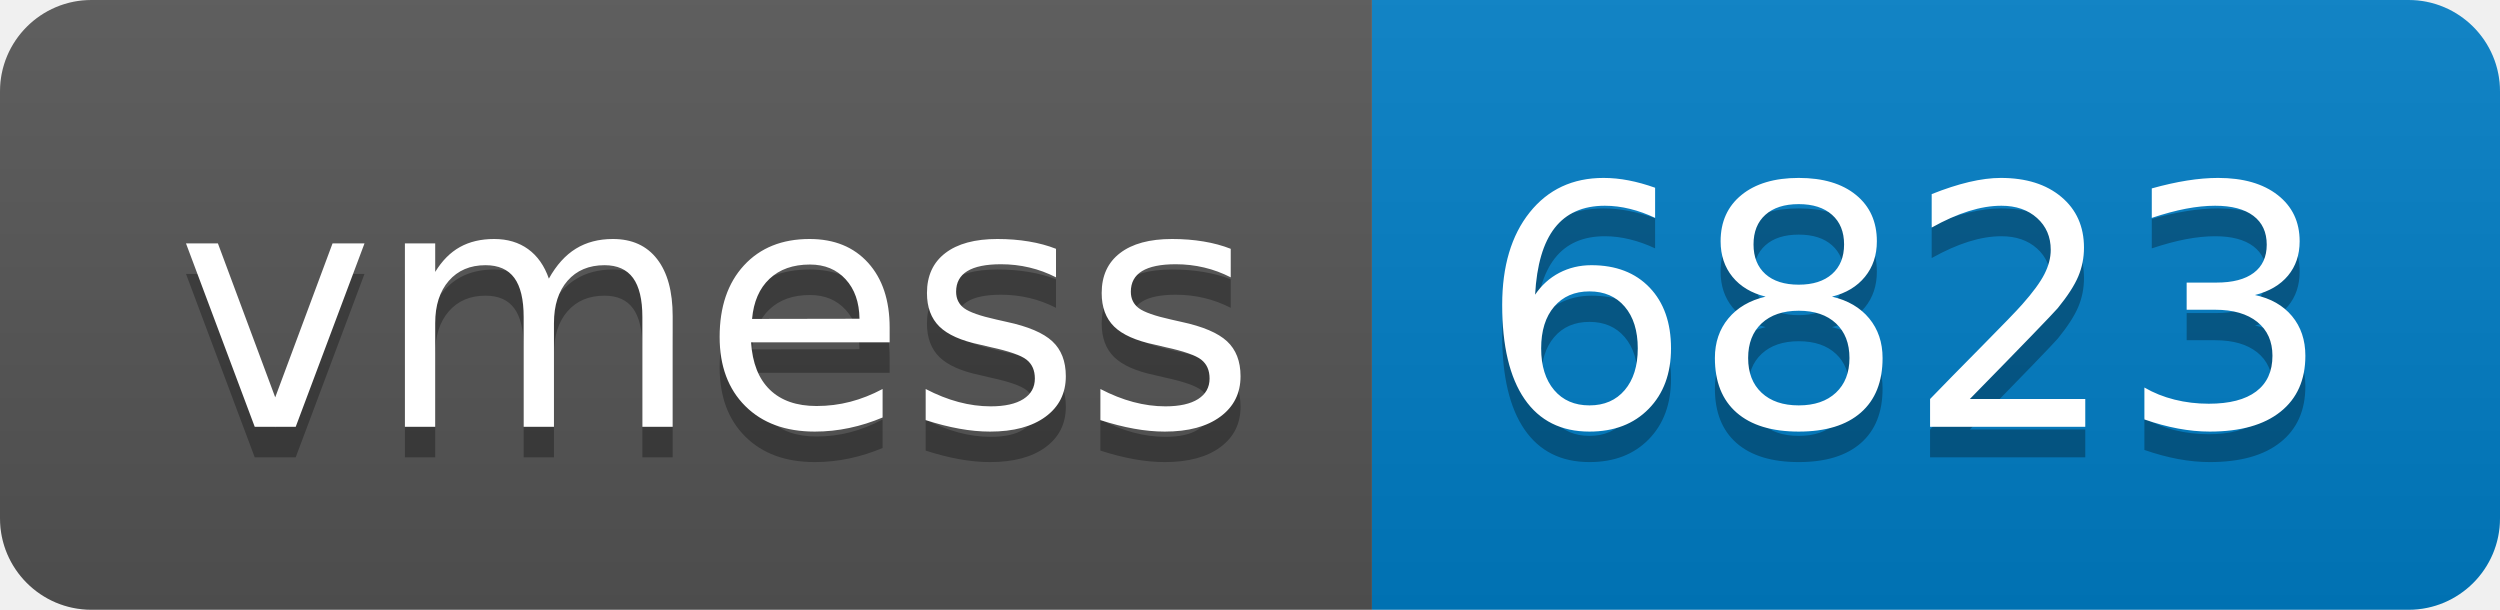
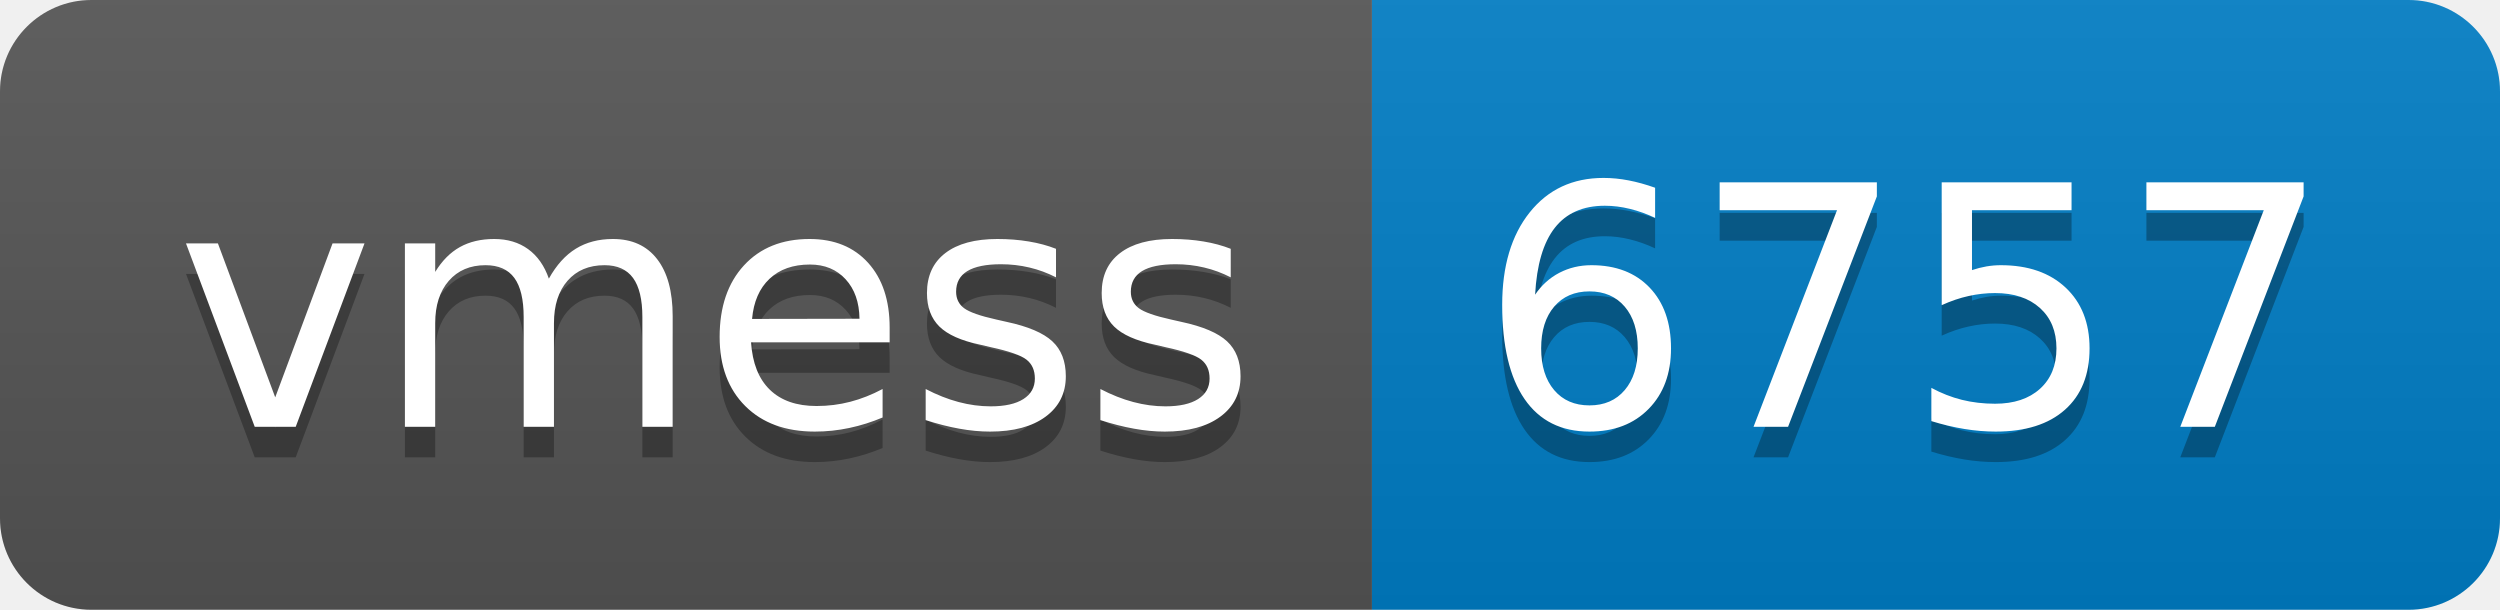
- <svg xmlns="http://www.w3.org/2000/svg" width="82" height="20" role="img" aria-label="vmess: 6823">
+ <svg xmlns="http://www.w3.org/2000/svg" width="82" height="20" role="img" aria-label="vmess: 6757">
  <linearGradient id="s" x2="0" y2="100%">
    <stop offset="0" stop-color="#bbb" stop-opacity=".1" />
    <stop offset="1" stop-opacity=".1" />
  </linearGradient>
  <clipPath id="r">
    <rect width="82" height="20" rx="3" fill="#fff" />
  </clipPath>
  <g clip-path="url(#r)">
    <rect width="45" height="20" fill="#555" />
    <rect x="45" width="37" height="20" fill="#007ec6" />
    <rect width="82" height="20" fill="url(#s)" />
  </g>
  <g fill="#fff" text-anchor="middle" font-family="Verdana,Geneva,DejaVu Sans,sans-serif" text-rendering="geometricPrecision" font-size="110">
    <text aria-hidden="true" x="235" y="150" fill="#010101" fill-opacity=".3" transform="scale(.1)" textLength="350">vmess</text>
    <text x="235" y="140" transform="scale(.1)" fill="#fff" textLength="350">vmess</text>
-     <text aria-hidden="true" x="625" y="150" fill="#010101" fill-opacity=".3" transform="scale(.1)" textLength="270">6823</text>
-     <text x="625" y="140" transform="scale(.1)" fill="#fff" textLength="270">6823</text>
+     <text aria-hidden="true" x="625" y="150" fill="#010101" fill-opacity=".3" transform="scale(.1)" textLength="270">6757</text>
+     <text x="625" y="140" transform="scale(.1)" fill="#fff" textLength="270">6757</text>
  </g>
</svg>
